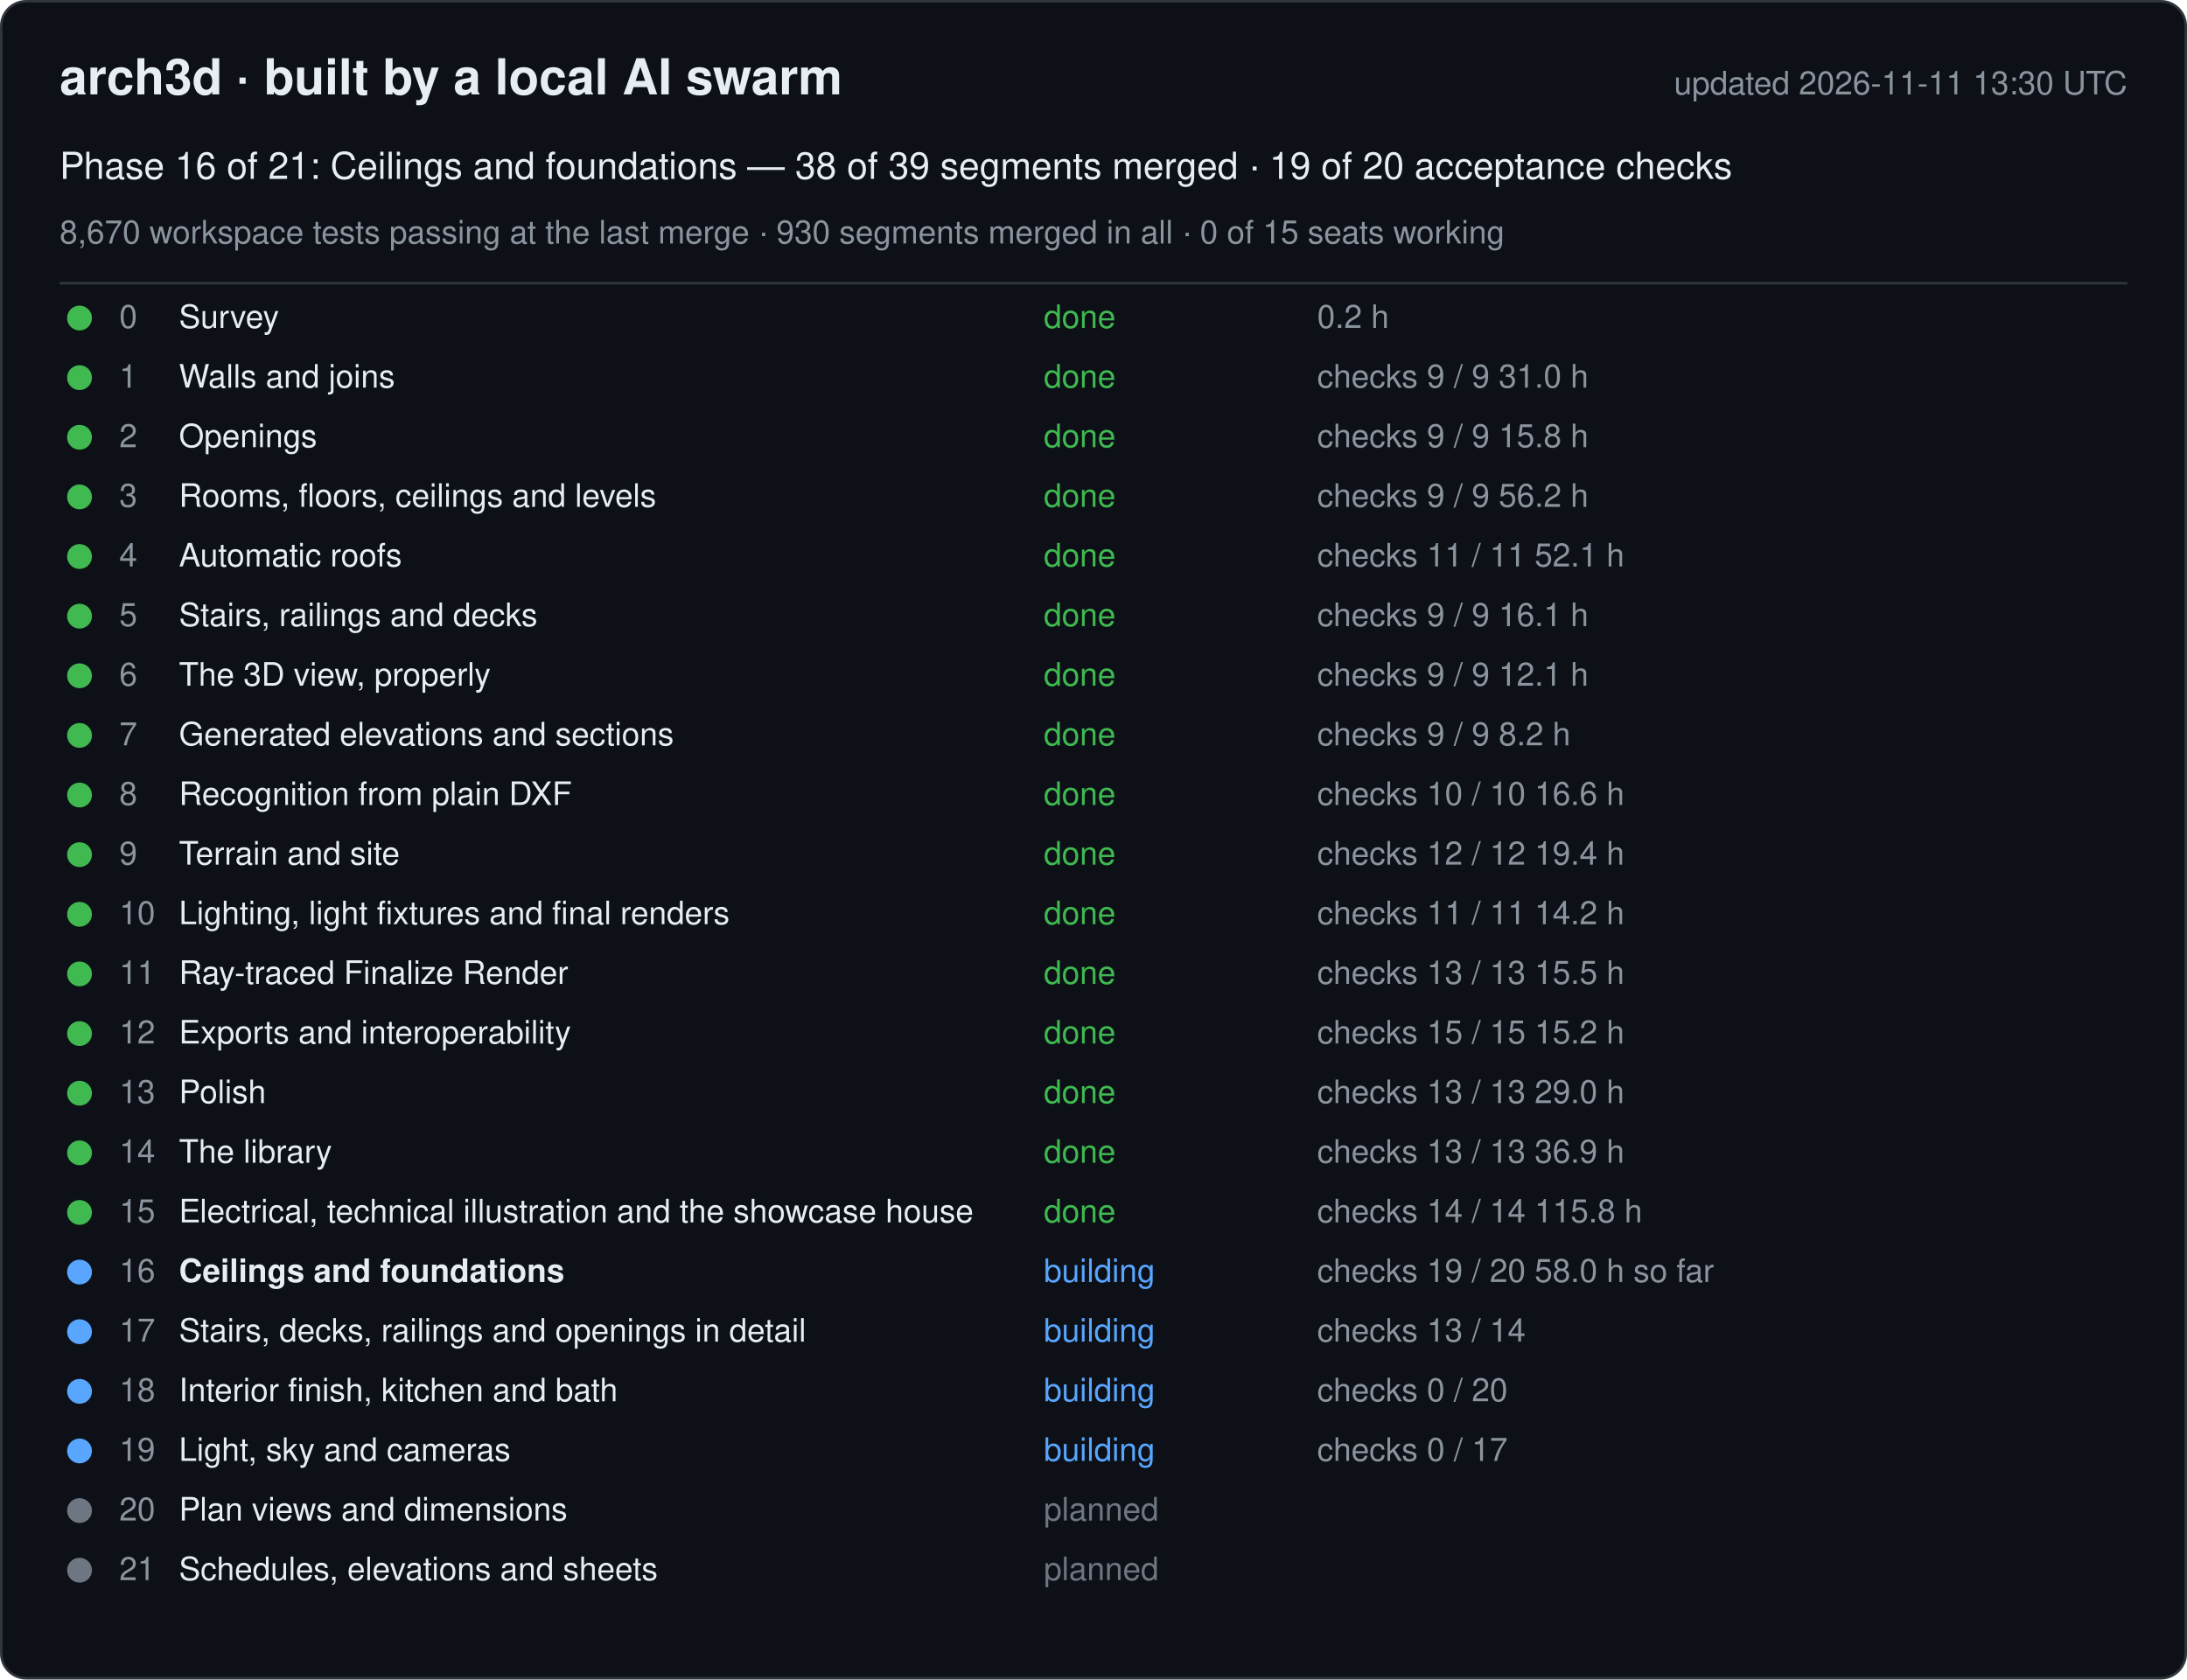
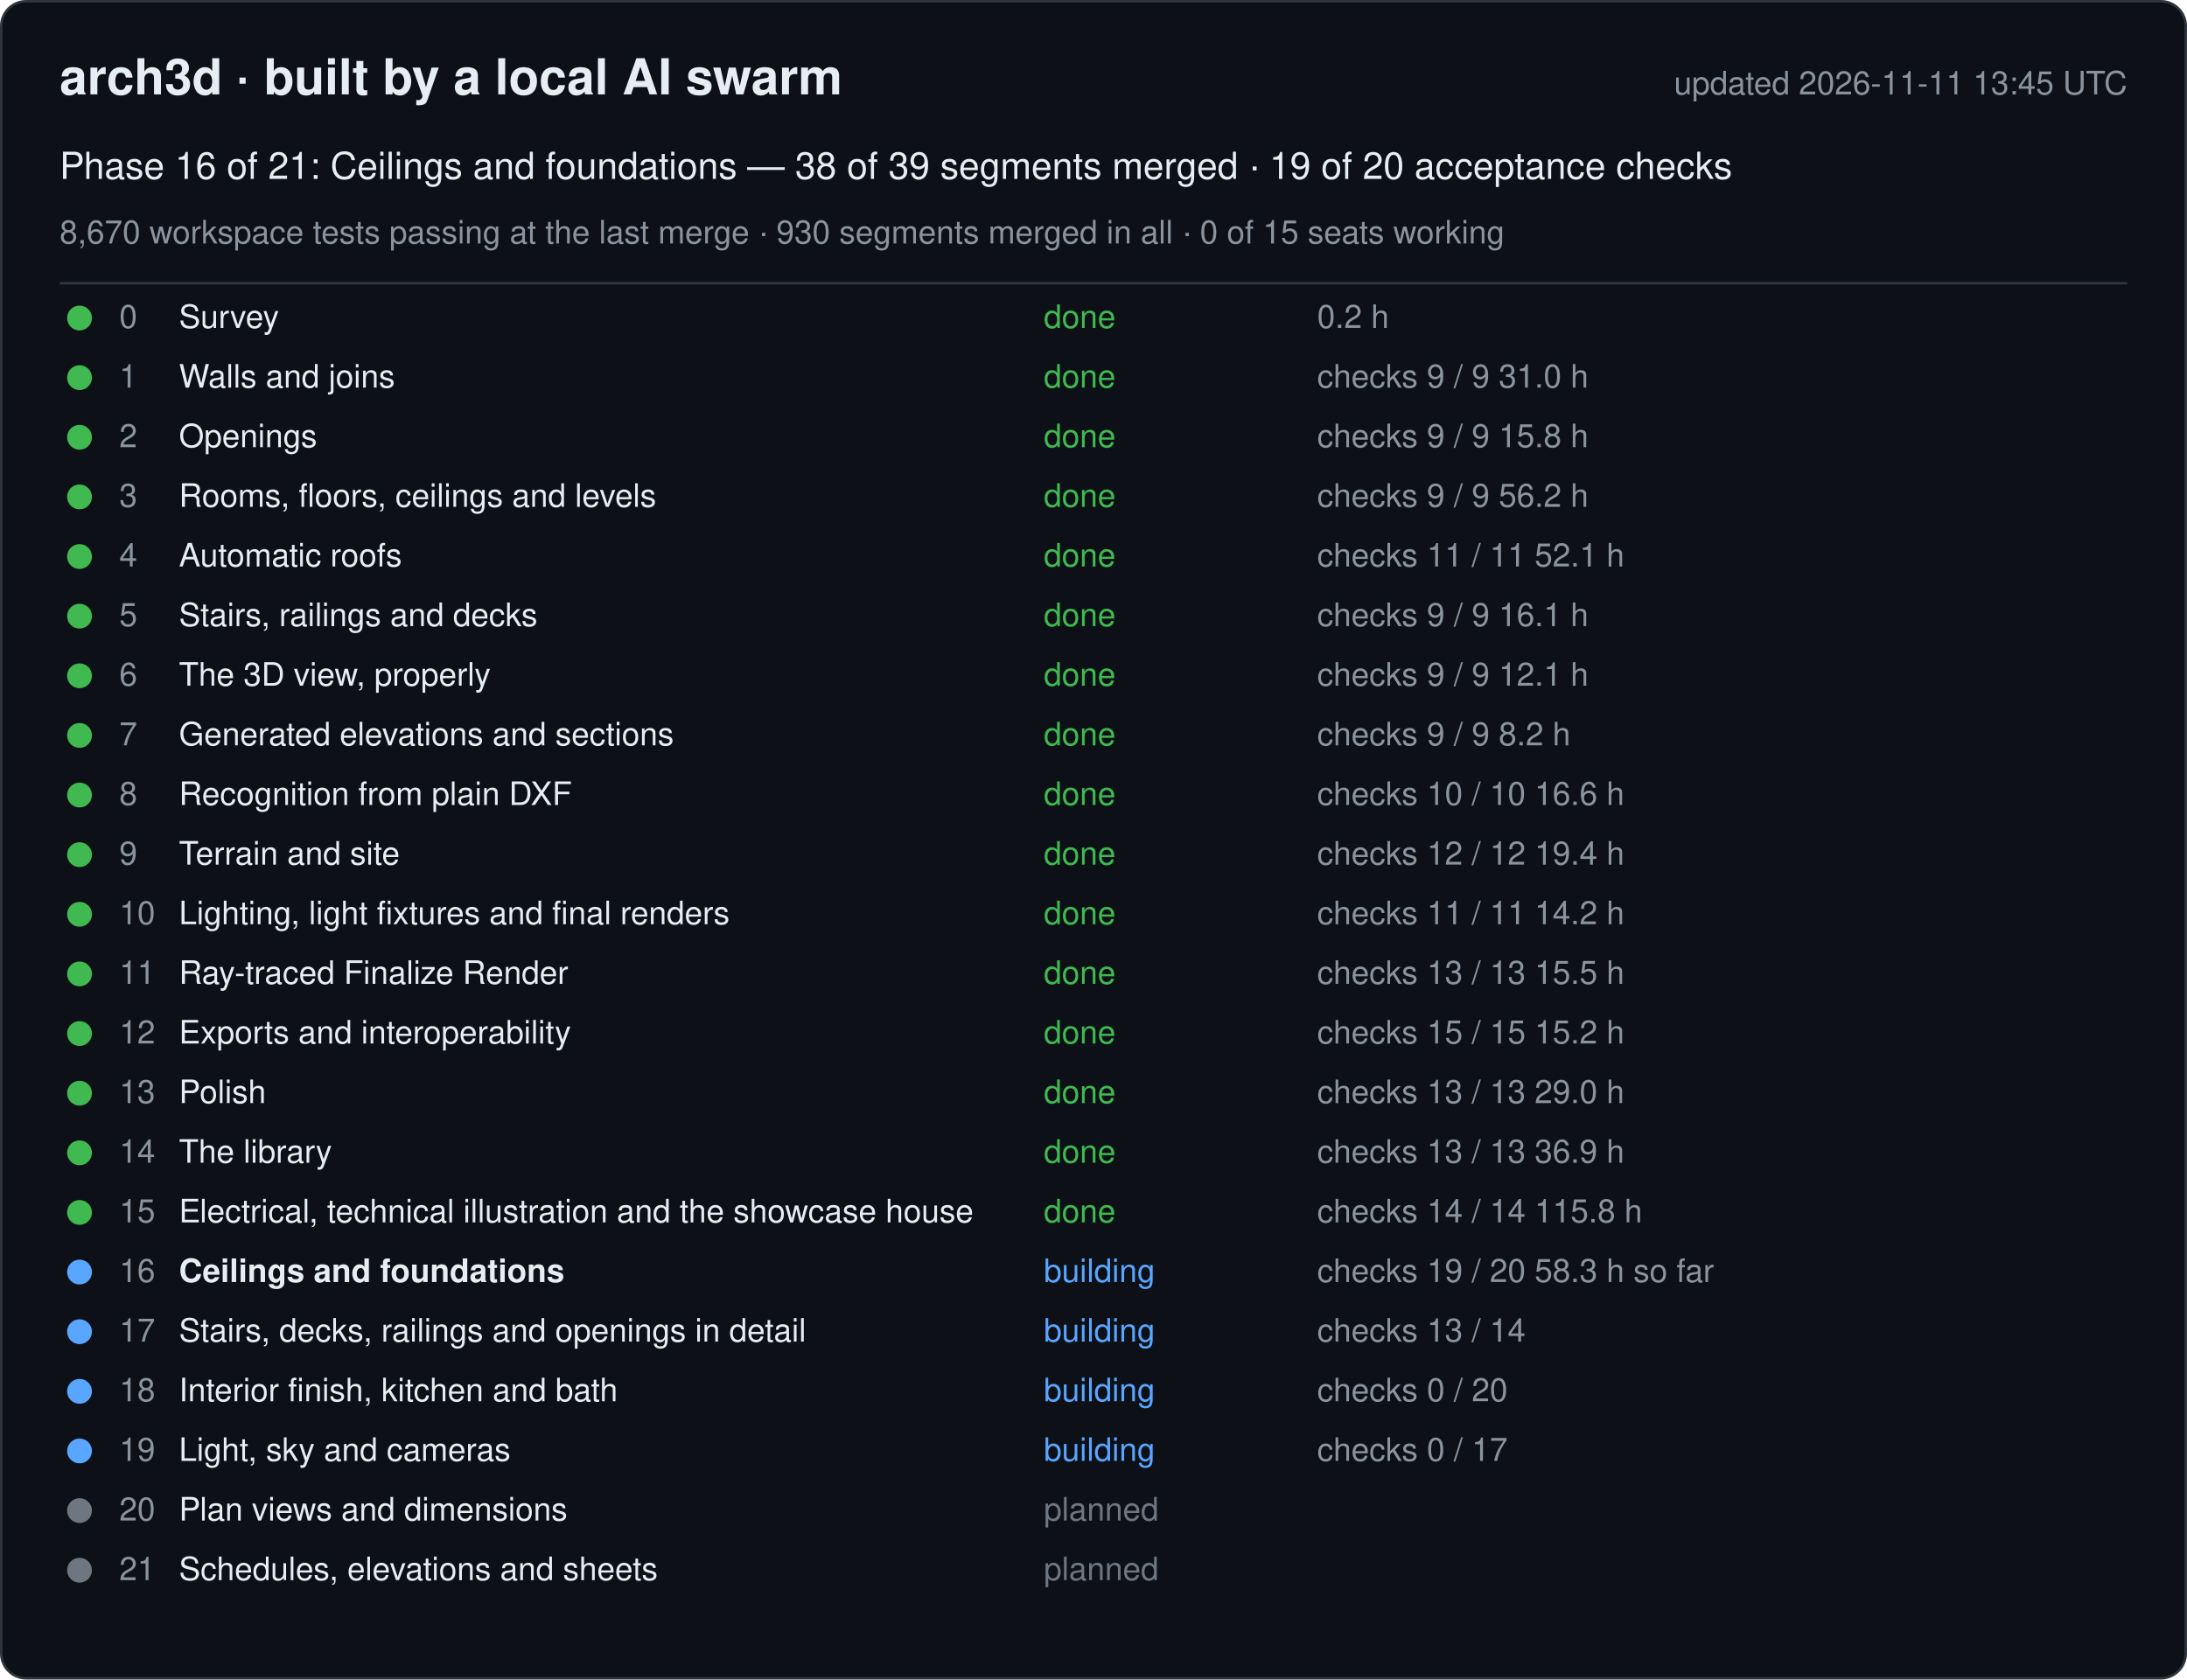
<svg xmlns="http://www.w3.org/2000/svg" width="880" height="676" viewBox="0 0 880 676" font-family="-apple-system, Segoe UI, Helvetica, Arial, sans-serif">
  <rect x="0.5" y="0.5" width="879" height="675" rx="10" fill="#0d1117" stroke="#30363d" />
  <text x="24" y="38" font-size="20" font-weight="600" fill="#e6edf3">arch3d · built by a local AI swarm</text>
-   <text x="856" y="38" font-size="13" fill="#8b949e" text-anchor="end">updated 2026-11-11 13:30 UTC</text>
+   <text x="856" y="38" font-size="13" fill="#8b949e" text-anchor="end">updated 2026-11-11 13:45 UTC</text>
  <text x="24" y="72" font-size="15" fill="#e6edf3">Phase 16 of 21: Ceilings and foundations — 38 of 39 segments merged · 19 of 20 acceptance checks</text>
  <text x="24" y="98" font-size="13" fill="#8b949e">8,670 workspace tests passing at the last merge · 930 segments merged in all · 0 of 15 seats working</text>
  <line x1="24" y1="114" x2="856" y2="114" stroke="#30363d" />
  <g data-phase="0">
    <circle cx="32" cy="128" r="5" fill="#3fb950" />
    <text x="48" y="132" font-size="13" fill="#8b949e">0</text>
    <text x="72" y="132" font-size="13" fill="#e6edf3">Survey</text>
    <text x="420" y="132" font-size="13" fill="#3fb950">done</text>
    <text x="530" y="132" font-size="13" fill="#8b949e">0.2 h</text>
  </g>
  <g data-phase="1">
    <circle cx="32" cy="152" r="5" fill="#3fb950" />
    <text x="48" y="156" font-size="13" fill="#8b949e">1</text>
    <text x="72" y="156" font-size="13" fill="#e6edf3">Walls and joins</text>
    <text x="420" y="156" font-size="13" fill="#3fb950">done</text>
    <text x="530" y="156" font-size="13" fill="#8b949e">checks 9 / 9   31.0 h</text>
  </g>
  <g data-phase="2">
    <circle cx="32" cy="176" r="5" fill="#3fb950" />
    <text x="48" y="180" font-size="13" fill="#8b949e">2</text>
    <text x="72" y="180" font-size="13" fill="#e6edf3">Openings</text>
    <text x="420" y="180" font-size="13" fill="#3fb950">done</text>
    <text x="530" y="180" font-size="13" fill="#8b949e">checks 9 / 9   15.8 h</text>
  </g>
  <g data-phase="3">
    <circle cx="32" cy="200" r="5" fill="#3fb950" />
    <text x="48" y="204" font-size="13" fill="#8b949e">3</text>
    <text x="72" y="204" font-size="13" fill="#e6edf3">Rooms, floors, ceilings and levels</text>
    <text x="420" y="204" font-size="13" fill="#3fb950">done</text>
    <text x="530" y="204" font-size="13" fill="#8b949e">checks 9 / 9   56.2 h</text>
  </g>
  <g data-phase="4">
    <circle cx="32" cy="224" r="5" fill="#3fb950" />
    <text x="48" y="228" font-size="13" fill="#8b949e">4</text>
    <text x="72" y="228" font-size="13" fill="#e6edf3">Automatic roofs</text>
    <text x="420" y="228" font-size="13" fill="#3fb950">done</text>
    <text x="530" y="228" font-size="13" fill="#8b949e">checks 11 / 11   52.1 h</text>
  </g>
  <g data-phase="5">
    <circle cx="32" cy="248" r="5" fill="#3fb950" />
    <text x="48" y="252" font-size="13" fill="#8b949e">5</text>
    <text x="72" y="252" font-size="13" fill="#e6edf3">Stairs, railings and decks</text>
    <text x="420" y="252" font-size="13" fill="#3fb950">done</text>
    <text x="530" y="252" font-size="13" fill="#8b949e">checks 9 / 9   16.1 h</text>
  </g>
  <g data-phase="6">
    <circle cx="32" cy="272" r="5" fill="#3fb950" />
    <text x="48" y="276" font-size="13" fill="#8b949e">6</text>
    <text x="72" y="276" font-size="13" fill="#e6edf3">The 3D view, properly</text>
    <text x="420" y="276" font-size="13" fill="#3fb950">done</text>
    <text x="530" y="276" font-size="13" fill="#8b949e">checks 9 / 9   12.1 h</text>
  </g>
  <g data-phase="7">
    <circle cx="32" cy="296" r="5" fill="#3fb950" />
    <text x="48" y="300" font-size="13" fill="#8b949e">7</text>
    <text x="72" y="300" font-size="13" fill="#e6edf3">Generated elevations and sections</text>
    <text x="420" y="300" font-size="13" fill="#3fb950">done</text>
    <text x="530" y="300" font-size="13" fill="#8b949e">checks 9 / 9   8.2 h</text>
  </g>
  <g data-phase="8">
    <circle cx="32" cy="320" r="5" fill="#3fb950" />
    <text x="48" y="324" font-size="13" fill="#8b949e">8</text>
    <text x="72" y="324" font-size="13" fill="#e6edf3">Recognition from plain DXF</text>
    <text x="420" y="324" font-size="13" fill="#3fb950">done</text>
    <text x="530" y="324" font-size="13" fill="#8b949e">checks 10 / 10   16.6 h</text>
  </g>
  <g data-phase="9">
    <circle cx="32" cy="344" r="5" fill="#3fb950" />
    <text x="48" y="348" font-size="13" fill="#8b949e">9</text>
    <text x="72" y="348" font-size="13" fill="#e6edf3">Terrain and site</text>
    <text x="420" y="348" font-size="13" fill="#3fb950">done</text>
    <text x="530" y="348" font-size="13" fill="#8b949e">checks 12 / 12   19.4 h</text>
  </g>
  <g data-phase="10">
    <circle cx="32" cy="368" r="5" fill="#3fb950" />
    <text x="48" y="372" font-size="13" fill="#8b949e">10</text>
    <text x="72" y="372" font-size="13" fill="#e6edf3">Lighting, light fixtures and final renders</text>
    <text x="420" y="372" font-size="13" fill="#3fb950">done</text>
    <text x="530" y="372" font-size="13" fill="#8b949e">checks 11 / 11   14.2 h</text>
  </g>
  <g data-phase="11">
    <circle cx="32" cy="392" r="5" fill="#3fb950" />
    <text x="48" y="396" font-size="13" fill="#8b949e">11</text>
    <text x="72" y="396" font-size="13" fill="#e6edf3">Ray-traced Finalize Render</text>
    <text x="420" y="396" font-size="13" fill="#3fb950">done</text>
    <text x="530" y="396" font-size="13" fill="#8b949e">checks 13 / 13   15.5 h</text>
  </g>
  <g data-phase="12">
    <circle cx="32" cy="416" r="5" fill="#3fb950" />
    <text x="48" y="420" font-size="13" fill="#8b949e">12</text>
    <text x="72" y="420" font-size="13" fill="#e6edf3">Exports and interoperability</text>
    <text x="420" y="420" font-size="13" fill="#3fb950">done</text>
    <text x="530" y="420" font-size="13" fill="#8b949e">checks 15 / 15   15.2 h</text>
  </g>
  <g data-phase="13">
    <circle cx="32" cy="440" r="5" fill="#3fb950" />
    <text x="48" y="444" font-size="13" fill="#8b949e">13</text>
    <text x="72" y="444" font-size="13" fill="#e6edf3">Polish</text>
    <text x="420" y="444" font-size="13" fill="#3fb950">done</text>
    <text x="530" y="444" font-size="13" fill="#8b949e">checks 13 / 13   29.0 h</text>
  </g>
  <g data-phase="14">
    <circle cx="32" cy="464" r="5" fill="#3fb950" />
    <text x="48" y="468" font-size="13" fill="#8b949e">14</text>
    <text x="72" y="468" font-size="13" fill="#e6edf3">The library</text>
    <text x="420" y="468" font-size="13" fill="#3fb950">done</text>
    <text x="530" y="468" font-size="13" fill="#8b949e">checks 13 / 13   36.9 h</text>
  </g>
  <g data-phase="15">
    <circle cx="32" cy="488" r="5" fill="#3fb950" />
    <text x="48" y="492" font-size="13" fill="#8b949e">15</text>
    <text x="72" y="492" font-size="13" fill="#e6edf3">Electrical, technical illustration and the showcase house</text>
    <text x="420" y="492" font-size="13" fill="#3fb950">done</text>
    <text x="530" y="492" font-size="13" fill="#8b949e">checks 14 / 14   115.8 h</text>
  </g>
  <g data-phase="16">
    <circle cx="32" cy="512" r="5" fill="#58a6ff" />
    <text x="48" y="516" font-size="13" fill="#8b949e">16</text>
    <text x="72" y="516" font-size="13" fill="#e6edf3" font-weight="600">Ceilings and foundations</text>
    <text x="420" y="516" font-size="13" fill="#58a6ff">building</text>
-     <text x="530" y="516" font-size="13" fill="#8b949e">checks 19 / 20   58.0 h so far</text>
+     <text x="530" y="516" font-size="13" fill="#8b949e">checks 19 / 20   58.3 h so far</text>
  </g>
  <g data-phase="17">
    <circle cx="32" cy="536" r="5" fill="#58a6ff" />
    <text x="48" y="540" font-size="13" fill="#8b949e">17</text>
    <text x="72" y="540" font-size="13" fill="#e6edf3">Stairs, decks, railings and openings in detail</text>
    <text x="420" y="540" font-size="13" fill="#58a6ff">building</text>
    <text x="530" y="540" font-size="13" fill="#8b949e">checks 13 / 14</text>
  </g>
  <g data-phase="18">
    <circle cx="32" cy="560" r="5" fill="#58a6ff" />
    <text x="48" y="564" font-size="13" fill="#8b949e">18</text>
    <text x="72" y="564" font-size="13" fill="#e6edf3">Interior finish, kitchen and bath</text>
    <text x="420" y="564" font-size="13" fill="#58a6ff">building</text>
    <text x="530" y="564" font-size="13" fill="#8b949e">checks 0 / 20</text>
  </g>
  <g data-phase="19">
    <circle cx="32" cy="584" r="5" fill="#58a6ff" />
    <text x="48" y="588" font-size="13" fill="#8b949e">19</text>
    <text x="72" y="588" font-size="13" fill="#e6edf3">Light, sky and cameras</text>
    <text x="420" y="588" font-size="13" fill="#58a6ff">building</text>
    <text x="530" y="588" font-size="13" fill="#8b949e">checks 0 / 17</text>
  </g>
  <g data-phase="20">
    <circle cx="32" cy="608" r="5" fill="#6e7681" />
    <text x="48" y="612" font-size="13" fill="#8b949e">20</text>
    <text x="72" y="612" font-size="13" fill="#e6edf3">Plan views and dimensions</text>
    <text x="420" y="612" font-size="13" fill="#6e7681">planned</text>
    <text x="530" y="612" font-size="13" fill="#8b949e" />
  </g>
  <g data-phase="21">
    <circle cx="32" cy="632" r="5" fill="#6e7681" />
    <text x="48" y="636" font-size="13" fill="#8b949e">21</text>
    <text x="72" y="636" font-size="13" fill="#e6edf3">Schedules, elevations and sheets</text>
    <text x="420" y="636" font-size="13" fill="#6e7681">planned</text>
    <text x="530" y="636" font-size="13" fill="#8b949e" />
  </g>
</svg>
